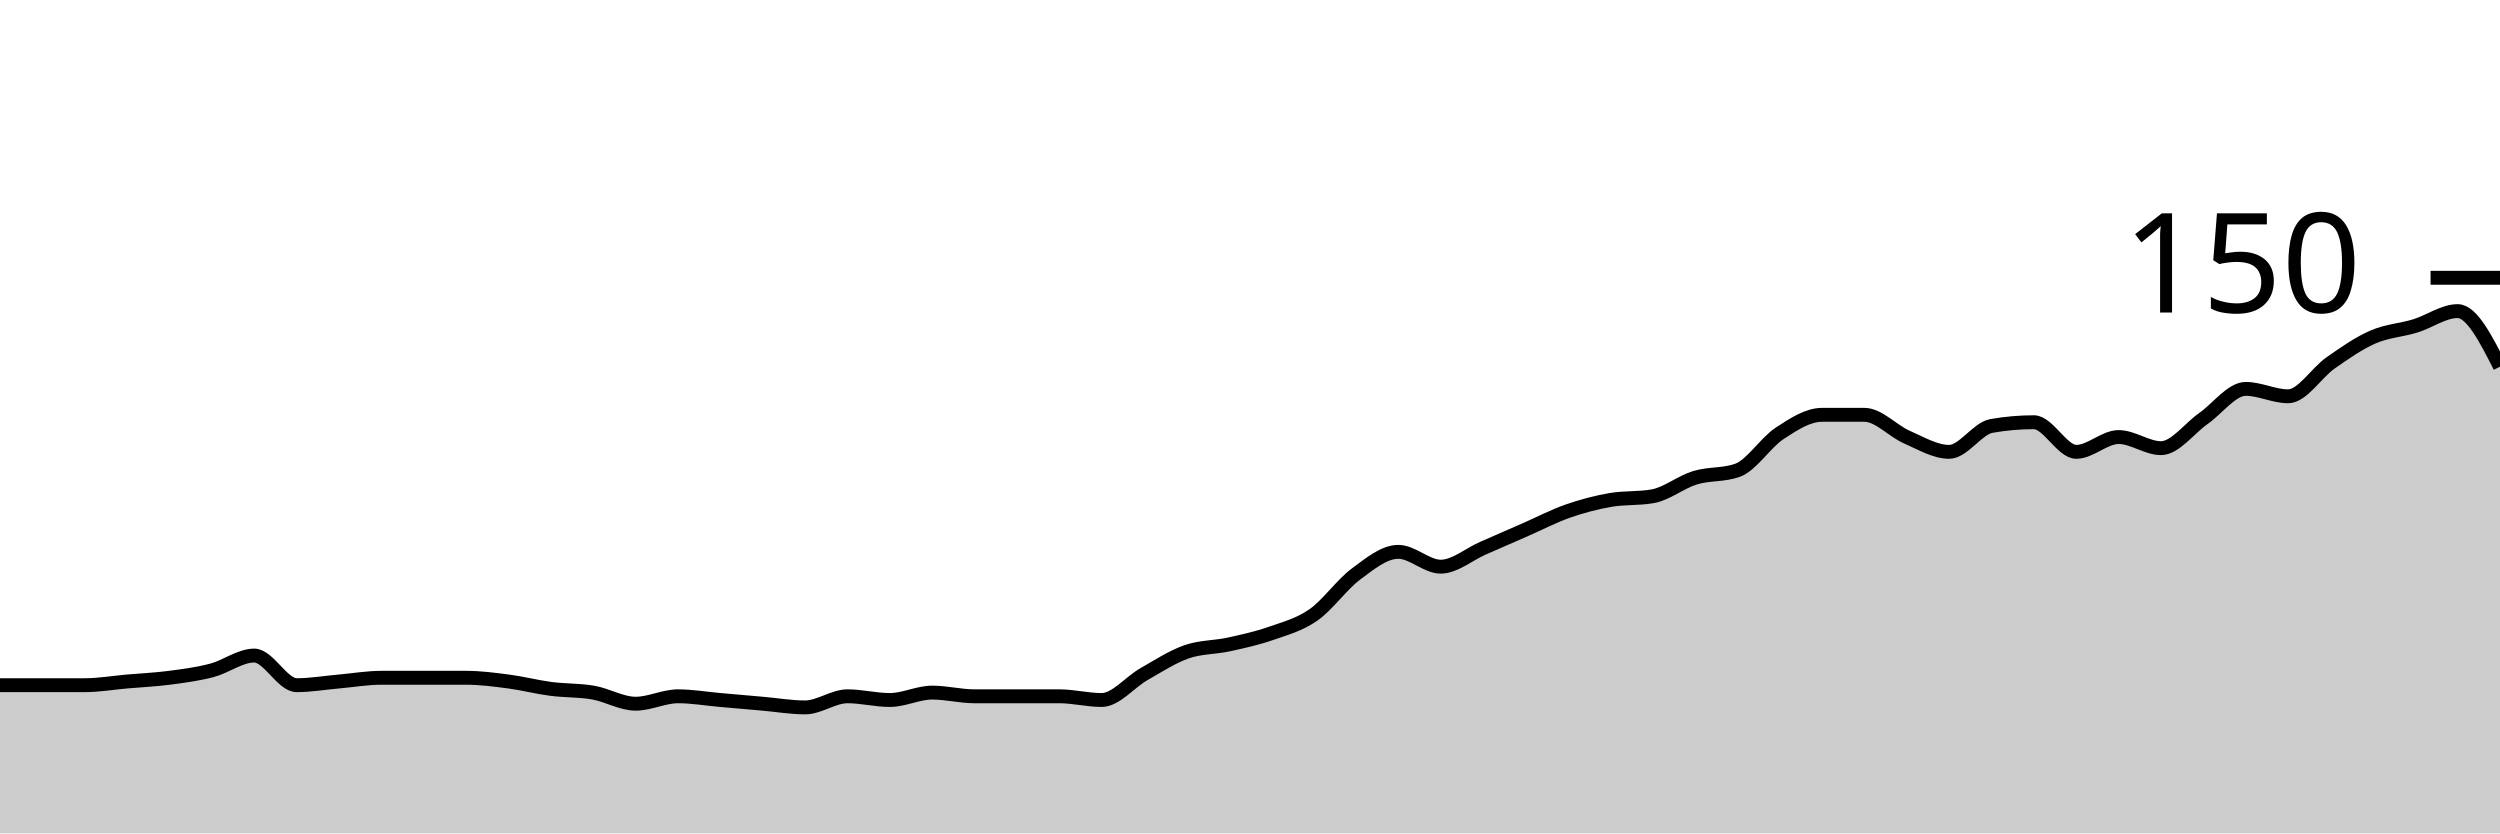
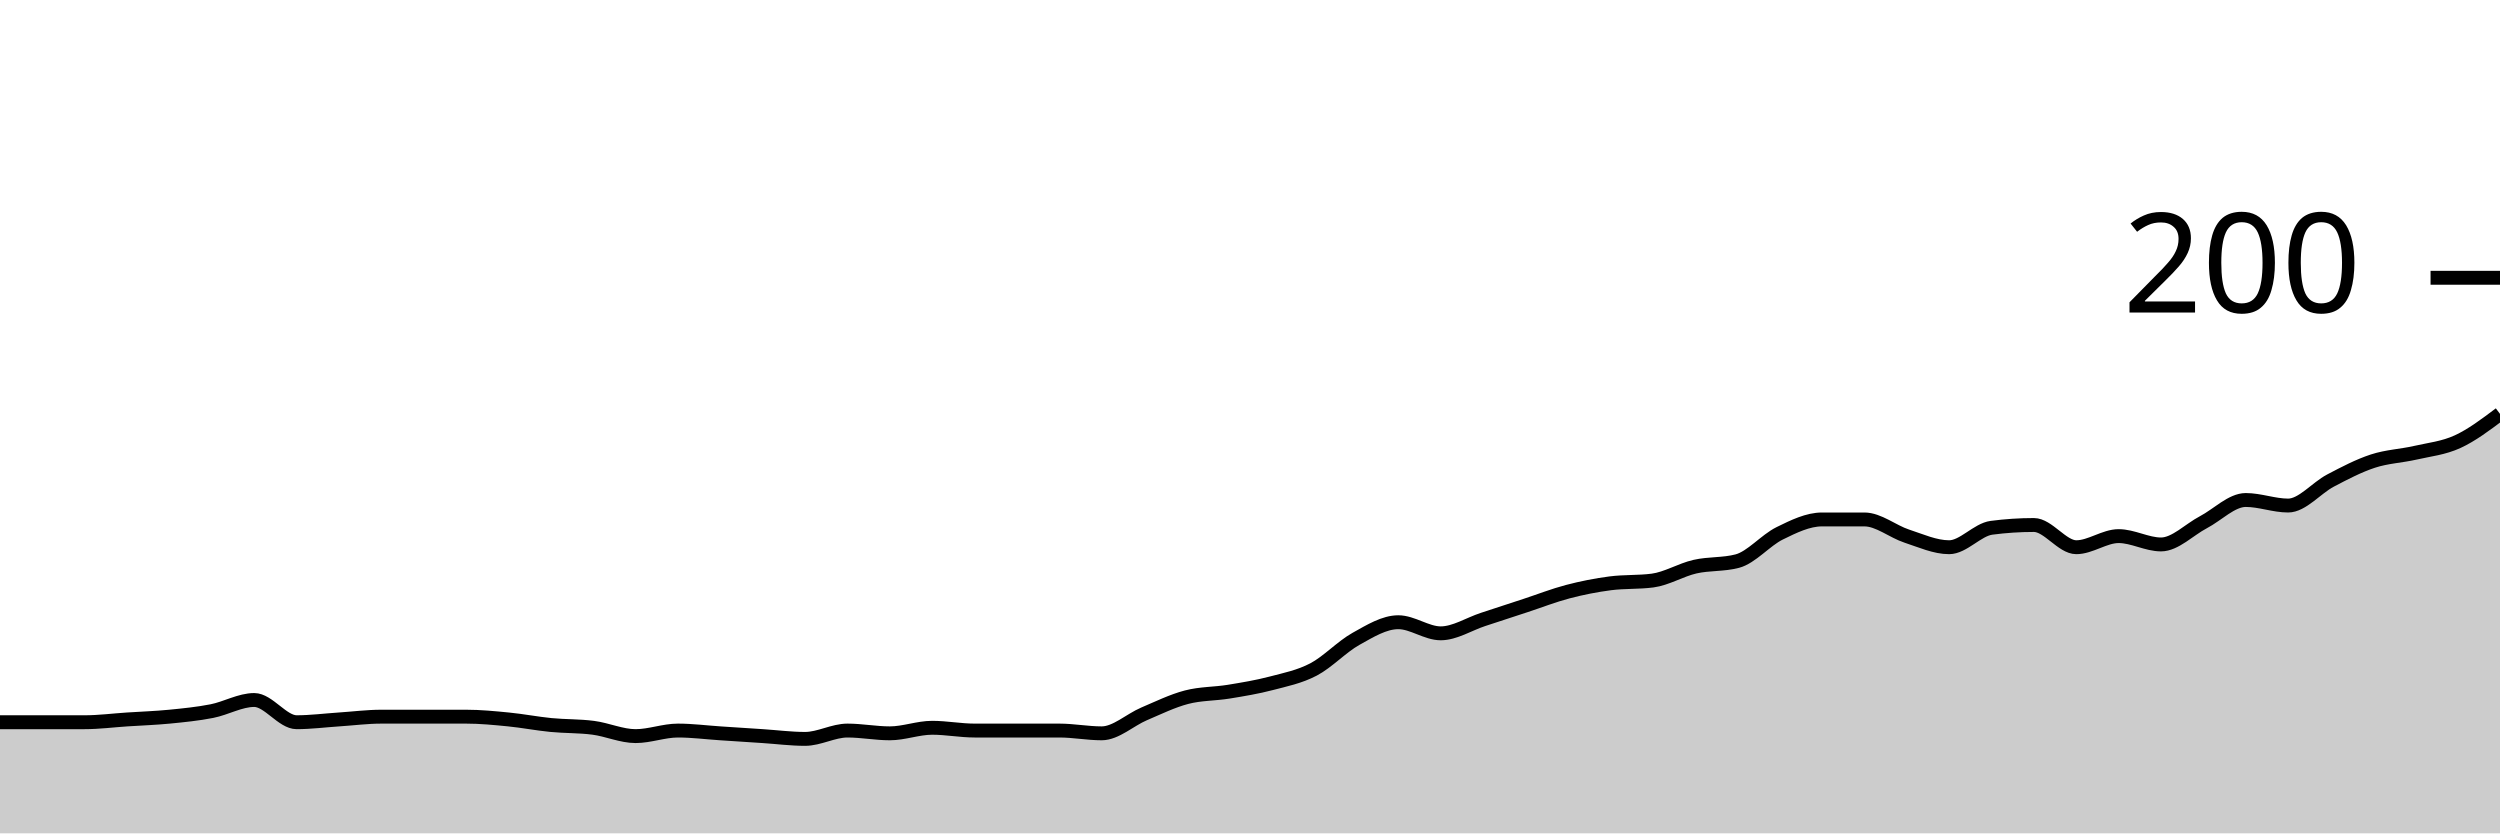
<svg xmlns="http://www.w3.org/2000/svg" viewBox="0 0 180 60">
  <g transform="translate(0,20)">
-     <path class="area" fill="rgba(0, 0, 0, 0.2)" d="M0,29.333C1.017,29.333,2.034,29.333,3.051,29.333C4.068,29.333,5.085,29.333,6.102,29.333C7.119,29.333,8.136,29.156,9.153,29.067C10.169,28.978,11.186,28.933,12.203,28.8C13.22,28.667,14.237,28.533,15.254,28.267C16.271,28,17.288,27.2,18.305,27.2C19.322,27.2,20.339,29.333,21.356,29.333C22.373,29.333,23.39,29.156,24.407,29.067C25.424,28.978,26.441,28.8,27.458,28.8C28.475,28.8,29.492,28.8,30.508,28.8C31.525,28.8,32.542,28.8,33.559,28.8C34.576,28.8,35.593,28.933,36.61,29.067C37.627,29.2,38.644,29.467,39.661,29.6C40.678,29.733,41.695,29.689,42.712,29.867C43.729,30.044,44.746,30.667,45.763,30.667C46.78,30.667,47.797,30.133,48.814,30.133C49.831,30.133,50.847,30.311,51.864,30.4C52.881,30.489,53.898,30.578,54.915,30.667C55.932,30.756,56.949,30.933,57.966,30.933C58.983,30.933,60,30.133,61.017,30.133C62.034,30.133,63.051,30.4,64.068,30.4C65.085,30.4,66.102,29.867,67.119,29.867C68.136,29.867,69.153,30.133,70.169,30.133C71.186,30.133,72.203,30.133,73.22,30.133C74.237,30.133,75.254,30.133,76.271,30.133C77.288,30.133,78.305,30.4,79.322,30.4C80.339,30.4,81.356,29.111,82.373,28.533C83.39,27.956,84.407,27.289,85.424,26.933C86.441,26.578,87.458,26.622,88.475,26.4C89.492,26.178,90.508,25.956,91.525,25.6C92.542,25.244,93.559,24.978,94.576,24.267C95.593,23.556,96.61,22.089,97.627,21.333C98.644,20.578,99.661,19.733,100.678,19.733C101.695,19.733,102.712,20.8,103.729,20.8C104.746,20.8,105.763,19.911,106.78,19.467C107.797,19.022,108.814,18.578,109.831,18.133C110.847,17.689,111.864,17.156,112.881,16.8C113.898,16.444,114.915,16.178,115.932,16C116.949,15.822,117.966,15.911,118.983,15.733C120,15.556,121.017,14.711,122.034,14.4C123.051,14.089,124.068,14.222,125.085,13.867C126.102,13.511,127.119,11.867,128.136,11.2C129.153,10.533,130.169,9.867,131.186,9.867C132.203,9.867,133.22,9.867,134.237,9.867C135.254,9.867,136.271,11.022,137.288,11.467C138.305,11.911,139.322,12.533,140.339,12.533C141.356,12.533,142.373,10.844,143.39,10.667C144.407,10.489,145.424,10.4,146.441,10.4C147.458,10.4,148.475,12.533,149.492,12.533C150.508,12.533,151.525,11.467,152.542,11.467C153.559,11.467,154.576,12.267,155.593,12.267C156.61,12.267,157.627,10.844,158.644,10.133C159.661,9.422,160.678,8,161.695,8C162.712,8,163.729,8.533,164.746,8.533C165.763,8.533,166.78,6.844,167.797,6.133C168.814,5.422,169.831,4.711,170.847,4.267C171.864,3.822,172.881,3.778,173.898,3.467C174.915,3.156,175.932,2.4,176.949,2.4C177.966,2.4,178.983,4.4,180,6.4L180,40C178.983,40,177.966,40,176.949,40C175.932,40,174.915,40,173.898,40C172.881,40,171.864,40,170.847,40C169.831,40,168.814,40,167.797,40C166.78,40,165.763,40,164.746,40C163.729,40,162.712,40,161.695,40C160.678,40,159.661,40,158.644,40C157.627,40,156.61,40,155.593,40C154.576,40,153.559,40,152.542,40C151.525,40,150.508,40,149.492,40C148.475,40,147.458,40,146.441,40C145.424,40,144.407,40,143.39,40C142.373,40,141.356,40,140.339,40C139.322,40,138.305,40,137.288,40C136.271,40,135.254,40,134.237,40C133.22,40,132.203,40,131.186,40C130.169,40,129.153,40,128.136,40C127.119,40,126.102,40,125.085,40C124.068,40,123.051,40,122.034,40C121.017,40,120,40,118.983,40C117.966,40,116.949,40,115.932,40C114.915,40,113.898,40,112.881,40C111.864,40,110.847,40,109.831,40C108.814,40,107.797,40,106.78,40C105.763,40,104.746,40,103.729,40C102.712,40,101.695,40,100.678,40C99.661,40,98.644,40,97.627,40C96.61,40,95.593,40,94.576,40C93.559,40,92.542,40,91.525,40C90.508,40,89.492,40,88.475,40C87.458,40,86.441,40,85.424,40C84.407,40,83.39,40,82.373,40C81.356,40,80.339,40,79.322,40C78.305,40,77.288,40,76.271,40C75.254,40,74.237,40,73.22,40C72.203,40,71.186,40,70.169,40C69.153,40,68.136,40,67.119,40C66.102,40,65.085,40,64.068,40C63.051,40,62.034,40,61.017,40C60,40,58.983,40,57.966,40C56.949,40,55.932,40,54.915,40C53.898,40,52.881,40,51.864,40C50.847,40,49.831,40,48.814,40C47.797,40,46.78,40,45.763,40C44.746,40,43.729,40,42.712,40C41.695,40,40.678,40,39.661,40C38.644,40,37.627,40,36.61,40C35.593,40,34.576,40,33.559,40C32.542,40,31.525,40,30.508,40C29.492,40,28.475,40,27.458,40C26.441,40,25.424,40,24.407,40C23.39,40,22.373,40,21.356,40C20.339,40,19.322,40,18.305,40C17.288,40,16.271,40,15.254,40C14.237,40,13.22,40,12.203,40C11.186,40,10.169,40,9.153,40C8.136,40,7.119,40,6.102,40C5.085,40,4.068,40,3.051,40C2.034,40,1.017,40,0,40Z" />
-     <path class="line" stroke="black" fill="none" d="M0,29.333C1.017,29.333,2.034,29.333,3.051,29.333C4.068,29.333,5.085,29.333,6.102,29.333C7.119,29.333,8.136,29.156,9.153,29.067C10.169,28.978,11.186,28.933,12.203,28.8C13.22,28.667,14.237,28.533,15.254,28.267C16.271,28,17.288,27.2,18.305,27.2C19.322,27.2,20.339,29.333,21.356,29.333C22.373,29.333,23.39,29.156,24.407,29.067C25.424,28.978,26.441,28.8,27.458,28.8C28.475,28.8,29.492,28.8,30.508,28.8C31.525,28.8,32.542,28.8,33.559,28.8C34.576,28.8,35.593,28.933,36.61,29.067C37.627,29.2,38.644,29.467,39.661,29.6C40.678,29.733,41.695,29.689,42.712,29.867C43.729,30.044,44.746,30.667,45.763,30.667C46.78,30.667,47.797,30.133,48.814,30.133C49.831,30.133,50.847,30.311,51.864,30.4C52.881,30.489,53.898,30.578,54.915,30.667C55.932,30.756,56.949,30.933,57.966,30.933C58.983,30.933,60,30.133,61.017,30.133C62.034,30.133,63.051,30.4,64.068,30.4C65.085,30.4,66.102,29.867,67.119,29.867C68.136,29.867,69.153,30.133,70.169,30.133C71.186,30.133,72.203,30.133,73.22,30.133C74.237,30.133,75.254,30.133,76.271,30.133C77.288,30.133,78.305,30.4,79.322,30.4C80.339,30.4,81.356,29.111,82.373,28.533C83.39,27.956,84.407,27.289,85.424,26.933C86.441,26.578,87.458,26.622,88.475,26.4C89.492,26.178,90.508,25.956,91.525,25.6C92.542,25.244,93.559,24.978,94.576,24.267C95.593,23.556,96.61,22.089,97.627,21.333C98.644,20.578,99.661,19.733,100.678,19.733C101.695,19.733,102.712,20.8,103.729,20.8C104.746,20.8,105.763,19.911,106.78,19.467C107.797,19.022,108.814,18.578,109.831,18.133C110.847,17.689,111.864,17.156,112.881,16.8C113.898,16.444,114.915,16.178,115.932,16C116.949,15.822,117.966,15.911,118.983,15.733C120,15.556,121.017,14.711,122.034,14.4C123.051,14.089,124.068,14.222,125.085,13.867C126.102,13.511,127.119,11.867,128.136,11.2C129.153,10.533,130.169,9.867,131.186,9.867C132.203,9.867,133.22,9.867,134.237,9.867C135.254,9.867,136.271,11.022,137.288,11.467C138.305,11.911,139.322,12.533,140.339,12.533C141.356,12.533,142.373,10.844,143.39,10.667C144.407,10.489,145.424,10.4,146.441,10.4C147.458,10.4,148.475,12.533,149.492,12.533C150.508,12.533,151.525,11.467,152.542,11.467C153.559,11.467,154.576,12.267,155.593,12.267C156.61,12.267,157.627,10.844,158.644,10.133C159.661,9.422,160.678,8,161.695,8C162.712,8,163.729,8.533,164.746,8.533C165.763,8.533,166.78,6.844,167.797,6.133C168.814,5.422,169.831,4.711,170.847,4.267C171.864,3.822,172.881,3.778,173.898,3.467C174.915,3.156,175.932,2.4,176.949,2.4C177.966,2.4,178.983,4.4,180,6.4" />
+     <path class="area" fill="rgba(0, 0, 0, 0.2)" d="M0,32C1.017,32,2.034,32,3.051,32C4.068,32,5.085,32,6.102,32C7.119,32,8.136,31.867,9.153,31.8C10.169,31.733,11.186,31.7,12.203,31.6C13.22,31.5,14.237,31.4,15.254,31.2C16.271,31,17.288,30.4,18.305,30.4C19.322,30.4,20.339,32,21.356,32C22.373,32,23.39,31.867,24.407,31.8C25.424,31.733,26.441,31.6,27.458,31.6C28.475,31.6,29.492,31.6,30.508,31.6C31.525,31.6,32.542,31.6,33.559,31.6C34.576,31.6,35.593,31.7,36.61,31.8C37.627,31.9,38.644,32.1,39.661,32.2C40.678,32.3,41.695,32.267,42.712,32.4C43.729,32.533,44.746,33,45.763,33C46.78,33,47.797,32.6,48.814,32.6C49.831,32.6,50.847,32.733,51.864,32.8C52.881,32.867,53.898,32.933,54.915,33C55.932,33.067,56.949,33.2,57.966,33.2C58.983,33.2,60,32.6,61.017,32.6C62.034,32.6,63.051,32.8,64.068,32.8C65.085,32.8,66.102,32.4,67.119,32.4C68.136,32.4,69.153,32.6,70.169,32.6C71.186,32.6,72.203,32.6,73.22,32.6C74.237,32.6,75.254,32.6,76.271,32.6C77.288,32.6,78.305,32.8,79.322,32.8C80.339,32.8,81.356,31.833,82.373,31.4C83.39,30.967,84.407,30.467,85.424,30.2C86.441,29.933,87.458,29.967,88.475,29.8C89.492,29.633,90.508,29.467,91.525,29.2C92.542,28.933,93.559,28.733,94.576,28.2C95.593,27.667,96.61,26.567,97.627,26C98.644,25.433,99.661,24.8,100.678,24.8C101.695,24.8,102.712,25.6,103.729,25.6C104.746,25.6,105.763,24.933,106.78,24.6C107.797,24.267,108.814,23.933,109.831,23.6C110.847,23.267,111.864,22.867,112.881,22.6C113.898,22.333,114.915,22.133,115.932,22C116.949,21.867,117.966,21.933,118.983,21.8C120,21.667,121.017,21.033,122.034,20.8C123.051,20.567,124.068,20.667,125.085,20.4C126.102,20.133,127.119,18.9,128.136,18.4C129.153,17.9,130.169,17.4,131.186,17.4C132.203,17.4,133.22,17.4,134.237,17.4C135.254,17.4,136.271,18.267,137.288,18.6C138.305,18.933,139.322,19.4,140.339,19.4C141.356,19.4,142.373,18.133,143.39,18C144.407,17.867,145.424,17.8,146.441,17.8C147.458,17.8,148.475,19.4,149.492,19.4C150.508,19.4,151.525,18.6,152.542,18.6C153.559,18.6,154.576,19.2,155.593,19.2C156.61,19.2,157.627,18.133,158.644,17.6C159.661,17.067,160.678,16,161.695,16C162.712,16,163.729,16.4,164.746,16.4C165.763,16.4,166.78,15.133,167.797,14.6C168.814,14.067,169.831,13.533,170.847,13.2C171.864,12.867,172.881,12.833,173.898,12.6C174.915,12.367,175.932,12.267,176.949,11.8C177.966,11.333,178.983,10.567,180,9.8L180,40C178.983,40,177.966,40,176.949,40C175.932,40,174.915,40,173.898,40C172.881,40,171.864,40,170.847,40C169.831,40,168.814,40,167.797,40C166.78,40,165.763,40,164.746,40C163.729,40,162.712,40,161.695,40C160.678,40,159.661,40,158.644,40C157.627,40,156.61,40,155.593,40C154.576,40,153.559,40,152.542,40C151.525,40,150.508,40,149.492,40C148.475,40,147.458,40,146.441,40C145.424,40,144.407,40,143.39,40C142.373,40,141.356,40,140.339,40C139.322,40,138.305,40,137.288,40C136.271,40,135.254,40,134.237,40C133.22,40,132.203,40,131.186,40C130.169,40,129.153,40,128.136,40C127.119,40,126.102,40,125.085,40C124.068,40,123.051,40,122.034,40C121.017,40,120,40,118.983,40C117.966,40,116.949,40,115.932,40C114.915,40,113.898,40,112.881,40C111.864,40,110.847,40,109.831,40C108.814,40,107.797,40,106.78,40C105.763,40,104.746,40,103.729,40C102.712,40,101.695,40,100.678,40C99.661,40,98.644,40,97.627,40C96.61,40,95.593,40,94.576,40C93.559,40,92.542,40,91.525,40C90.508,40,89.492,40,88.475,40C87.458,40,86.441,40,85.424,40C84.407,40,83.39,40,82.373,40C81.356,40,80.339,40,79.322,40C78.305,40,77.288,40,76.271,40C75.254,40,74.237,40,73.22,40C72.203,40,71.186,40,70.169,40C69.153,40,68.136,40,67.119,40C66.102,40,65.085,40,64.068,40C63.051,40,62.034,40,61.017,40C60,40,58.983,40,57.966,40C56.949,40,55.932,40,54.915,40C53.898,40,52.881,40,51.864,40C50.847,40,49.831,40,48.814,40C47.797,40,46.78,40,45.763,40C44.746,40,43.729,40,42.712,40C41.695,40,40.678,40,39.661,40C38.644,40,37.627,40,36.61,40C35.593,40,34.576,40,33.559,40C32.542,40,31.525,40,30.508,40C29.492,40,28.475,40,27.458,40C26.441,40,25.424,40,24.407,40C23.39,40,22.373,40,21.356,40C20.339,40,19.322,40,18.305,40C17.288,40,16.271,40,15.254,40C14.237,40,13.22,40,12.203,40C11.186,40,10.169,40,9.153,40C8.136,40,7.119,40,6.102,40C5.085,40,4.068,40,3.051,40C2.034,40,1.017,40,0,40Z" />
+     <path class="line" stroke="black" fill="none" d="M0,32C1.017,32,2.034,32,3.051,32C4.068,32,5.085,32,6.102,32C7.119,32,8.136,31.867,9.153,31.8C10.169,31.733,11.186,31.7,12.203,31.6C13.22,31.5,14.237,31.4,15.254,31.2C16.271,31,17.288,30.4,18.305,30.4C19.322,30.4,20.339,32,21.356,32C22.373,32,23.39,31.867,24.407,31.8C25.424,31.733,26.441,31.6,27.458,31.6C28.475,31.6,29.492,31.6,30.508,31.6C31.525,31.6,32.542,31.6,33.559,31.6C34.576,31.6,35.593,31.7,36.61,31.8C37.627,31.9,38.644,32.1,39.661,32.2C40.678,32.3,41.695,32.267,42.712,32.4C43.729,32.533,44.746,33,45.763,33C46.78,33,47.797,32.6,48.814,32.6C49.831,32.6,50.847,32.733,51.864,32.8C52.881,32.867,53.898,32.933,54.915,33C55.932,33.067,56.949,33.2,57.966,33.2C58.983,33.2,60,32.6,61.017,32.6C62.034,32.6,63.051,32.8,64.068,32.8C65.085,32.8,66.102,32.4,67.119,32.4C68.136,32.4,69.153,32.6,70.169,32.6C71.186,32.6,72.203,32.6,73.22,32.6C74.237,32.6,75.254,32.6,76.271,32.6C77.288,32.6,78.305,32.8,79.322,32.8C80.339,32.8,81.356,31.833,82.373,31.4C83.39,30.967,84.407,30.467,85.424,30.2C86.441,29.933,87.458,29.967,88.475,29.8C89.492,29.633,90.508,29.467,91.525,29.2C92.542,28.933,93.559,28.733,94.576,28.2C95.593,27.667,96.61,26.567,97.627,26C98.644,25.433,99.661,24.8,100.678,24.8C101.695,24.8,102.712,25.6,103.729,25.6C104.746,25.6,105.763,24.933,106.78,24.6C107.797,24.267,108.814,23.933,109.831,23.6C110.847,23.267,111.864,22.867,112.881,22.6C113.898,22.333,114.915,22.133,115.932,22C116.949,21.867,117.966,21.933,118.983,21.8C120,21.667,121.017,21.033,122.034,20.8C123.051,20.567,124.068,20.667,125.085,20.4C126.102,20.133,127.119,18.9,128.136,18.4C129.153,17.9,130.169,17.4,131.186,17.4C132.203,17.4,133.22,17.4,134.237,17.4C135.254,17.4,136.271,18.267,137.288,18.6C138.305,18.933,139.322,19.4,140.339,19.4C141.356,19.4,142.373,18.133,143.39,18C144.407,17.867,145.424,17.8,146.441,17.8C147.458,17.8,148.475,19.4,149.492,19.4C150.508,19.4,151.525,18.6,152.542,18.6C153.559,18.6,154.576,19.2,155.593,19.2C156.61,19.2,157.627,18.133,158.644,17.6C159.661,17.067,160.678,16,161.695,16C162.712,16,163.729,16.4,164.746,16.4C165.763,16.4,166.78,15.133,167.797,14.6C168.814,14.067,169.831,13.533,170.847,13.2C171.864,12.867,172.881,12.833,173.898,12.6C174.915,12.367,175.932,12.267,176.949,11.8C177.966,11.333,178.983,10.567,180,9.8" />
    <path class="axis-ceiling" stroke-width="1" stroke="black" fill="none" d="M175,0L180,0" />
-     <text class="axis-ceiling-label" font-family="sans-serif" text-anchor="end" font-size="10px" x="170" y="2.5">150</text>
+     <text class="axis-ceiling-label" font-family="sans-serif" text-anchor="end" font-size="10px" x="170" y="2.5">200</text>
  </g>
</svg>
